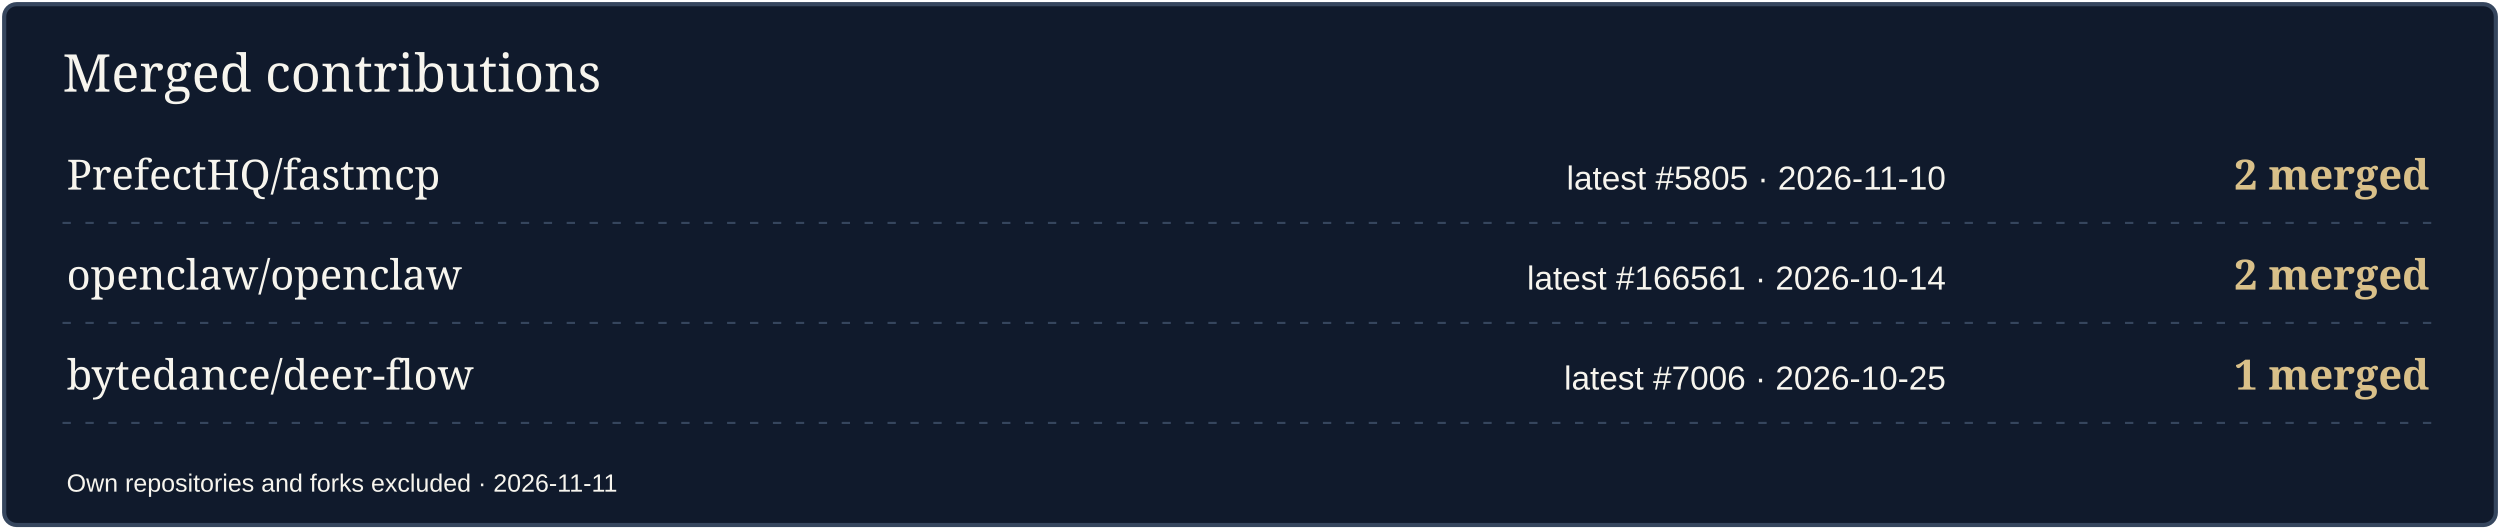
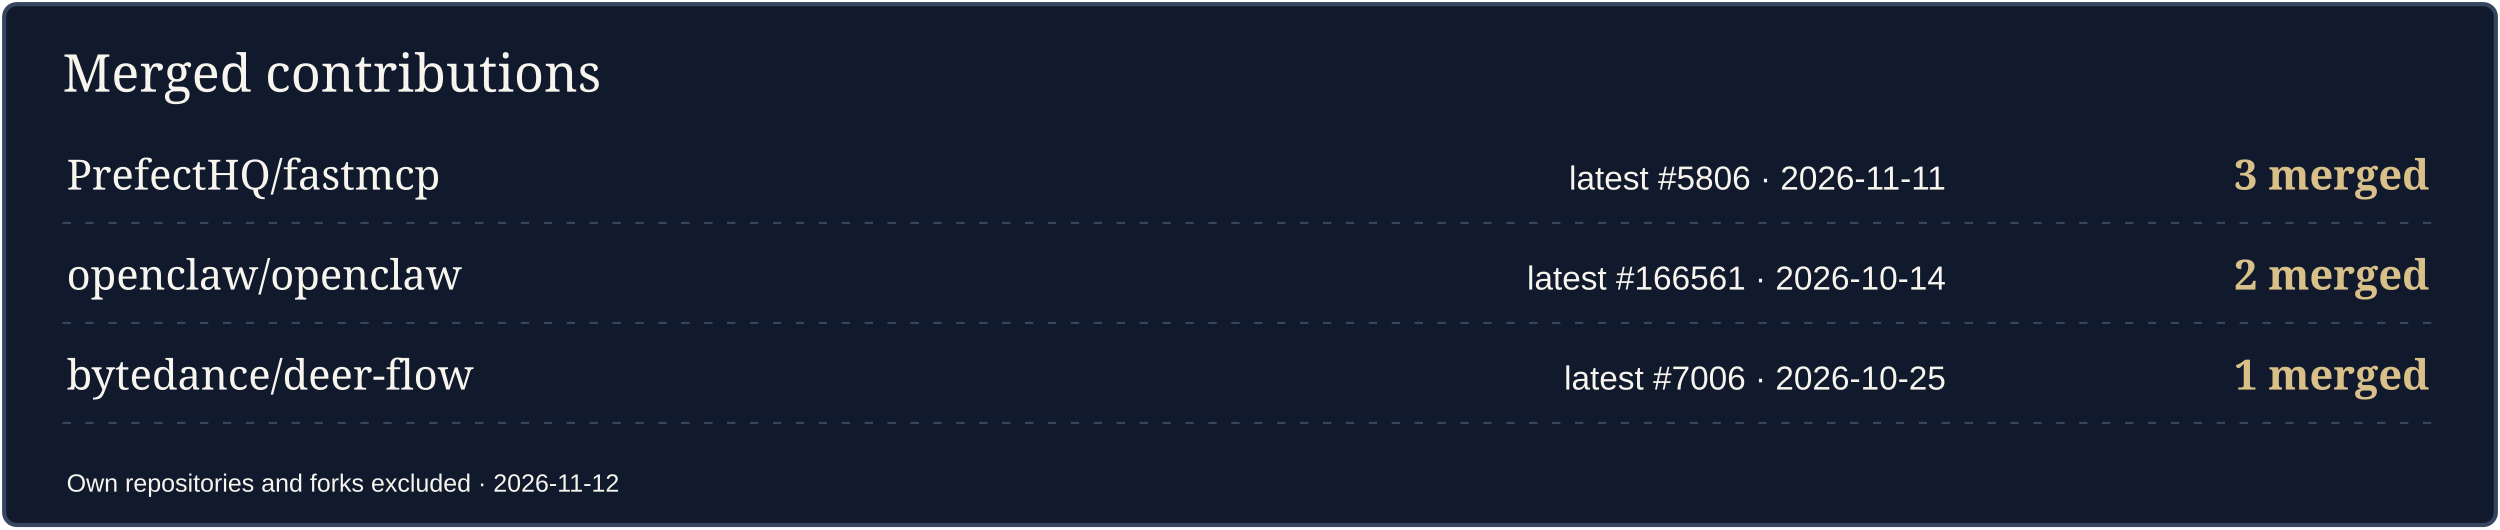
<svg xmlns="http://www.w3.org/2000/svg" width="1200" height="254" viewBox="0 0 1200 254" role="img" aria-label="Merged contributions by project">
  <rect x="2" y="2" width="1196" height="250" rx="6" fill="#101A2C" stroke="#36465E" stroke-width="2" />
  <text x="30" y="44" font-size="25" fill="#F7F5EE" font-family="Georgia,serif">Merged contributions</text>
  <text x="32" y="91" font-size="20" fill="#F7F5EE" font-family="Georgia,serif">PrefectHQ/fastmcp</text>
-   <text x="934" y="91" font-size="16" fill="#F7F5EE" font-family="Arial,sans-serif" text-anchor="end">latest #5805 · 2026-11-10</text>
-   <text x="1166" y="91" font-size="20" fill="#D9C089" font-family="Georgia,serif" text-anchor="end" font-weight="700">2 merged</text>
+   <text x="934" y="91" font-size="16" fill="#F7F5EE" font-family="Arial,sans-serif" text-anchor="end">latest #5806 · 2026-11-11</text>
+   <text x="1166" y="91" font-size="20" fill="#D9C089" font-family="Georgia,serif" text-anchor="end" font-weight="700">3 merged</text>
  <path d="M30 107H1170" stroke="#36465E" stroke-dasharray="4 7" />
  <text x="32" y="139" font-size="20" fill="#F7F5EE" font-family="Georgia,serif">openclaw/openclaw</text>
  <text x="934" y="139" font-size="16" fill="#F7F5EE" font-family="Arial,sans-serif" text-anchor="end">latest #166561 · 2026-10-14</text>
  <text x="1166" y="139" font-size="20" fill="#D9C089" font-family="Georgia,serif" text-anchor="end" font-weight="700">2 merged</text>
  <path d="M30 155H1170" stroke="#36465E" stroke-dasharray="4 7" />
  <text x="32" y="187" font-size="20" fill="#F7F5EE" font-family="Georgia,serif">bytedance/deer-flow</text>
  <text x="934" y="187" font-size="16" fill="#F7F5EE" font-family="Arial,sans-serif" text-anchor="end">latest #7006 · 2026-10-25</text>
  <text x="1166" y="187" font-size="20" fill="#D9C089" font-family="Georgia,serif" text-anchor="end" font-weight="700">1 merged</text>
  <path d="M30 203H1170" stroke="#36465E" stroke-dasharray="4 7" />
-   <text x="32" y="236" font-size="12" fill="#F7F5EE" font-family="Arial,sans-serif">Own repositories and forks excluded · 2026-11-11</text>
+   <text x="32" y="236" font-size="12" fill="#F7F5EE" font-family="Arial,sans-serif">Own repositories and forks excluded · 2026-11-12</text>
</svg>
